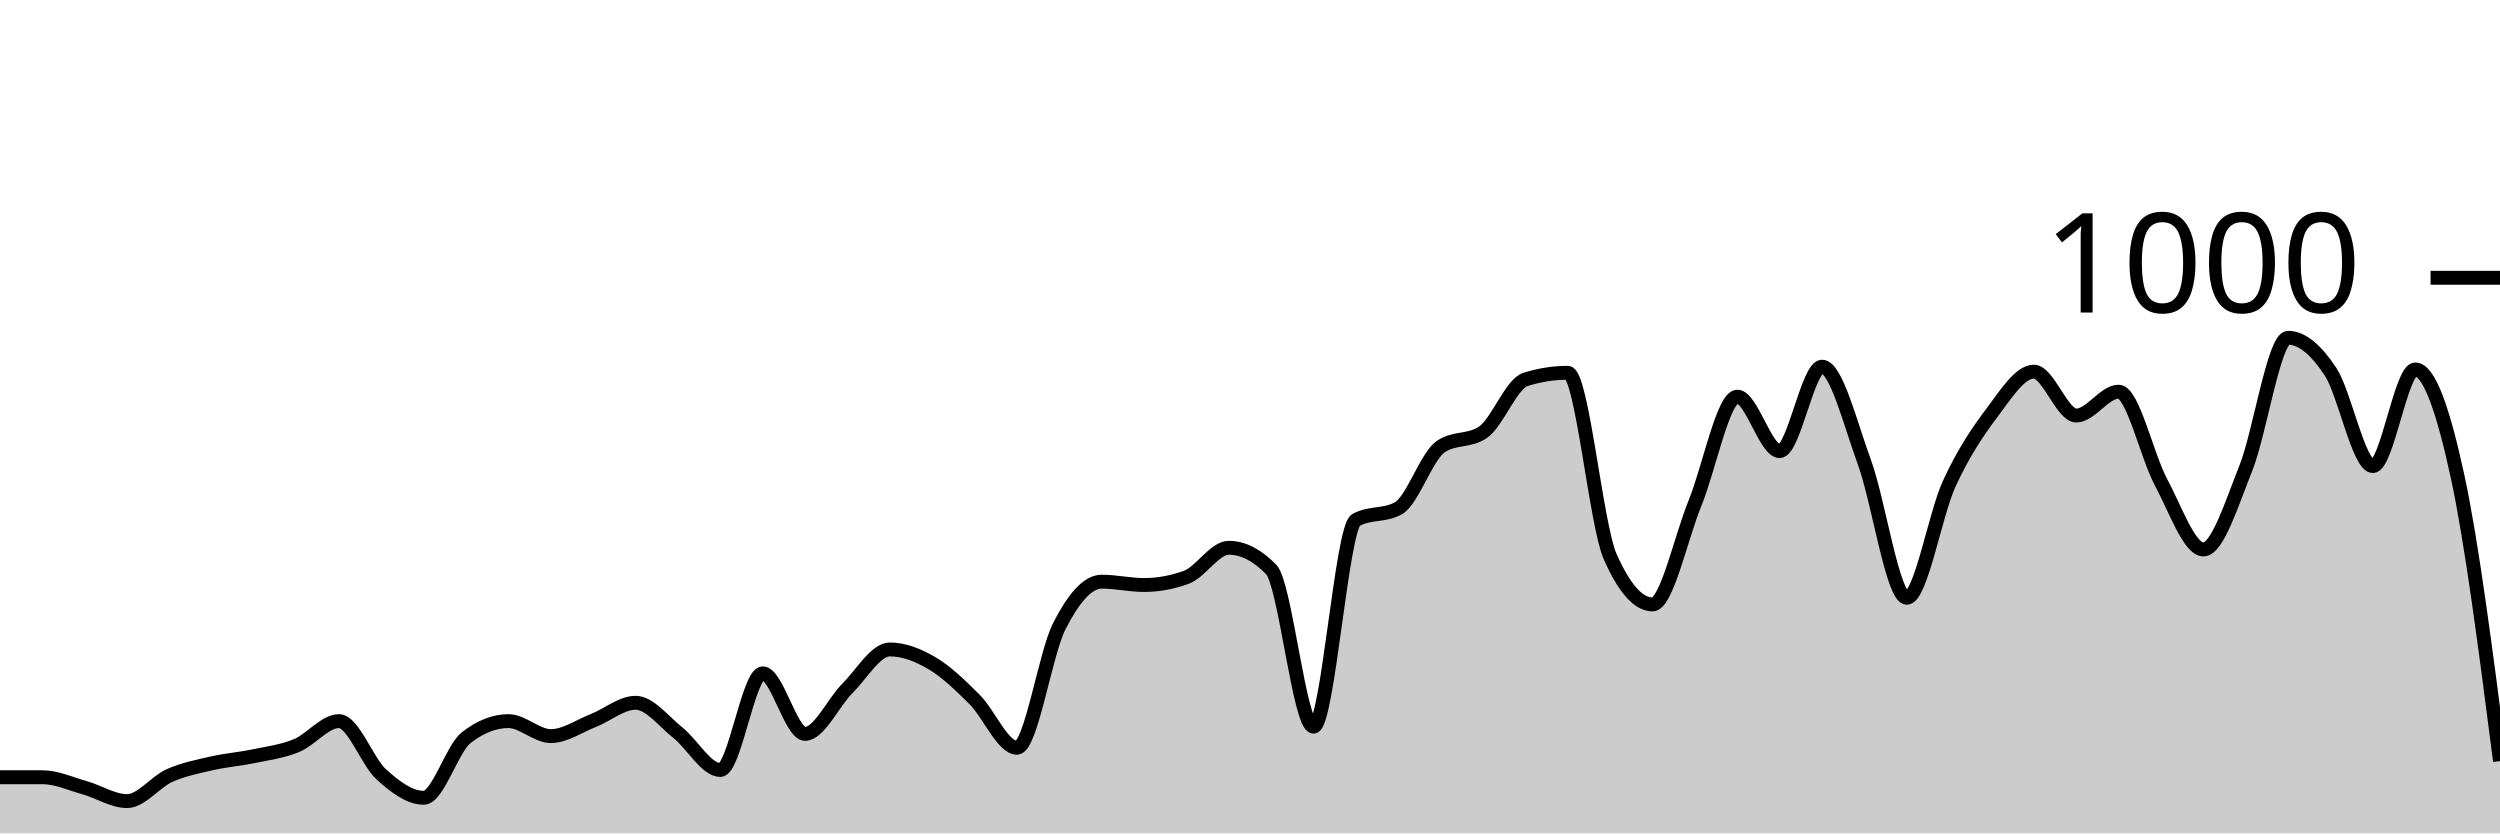
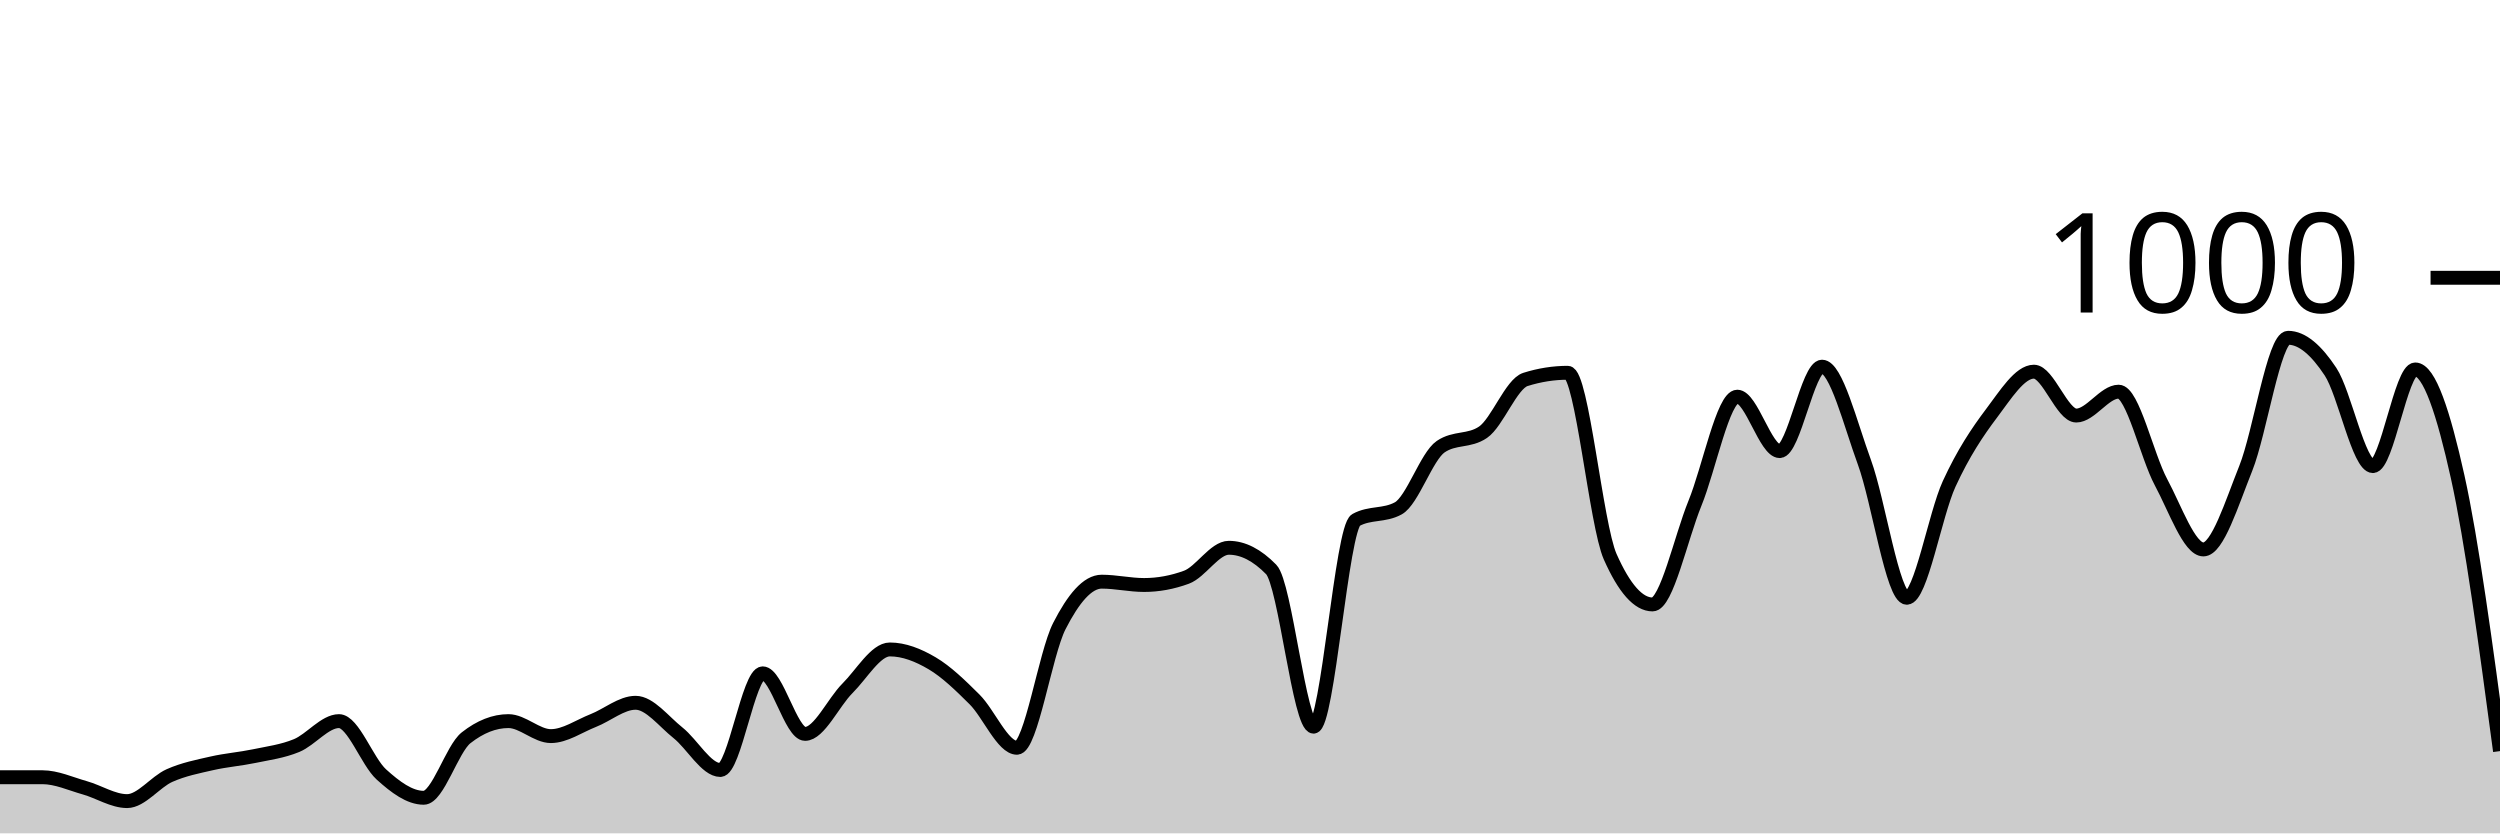
<svg xmlns="http://www.w3.org/2000/svg" viewBox="0 0 180 60">
  <g transform="translate(0,20)">
-     <path class="area" fill="rgba(0, 0, 0, 0.2)" d="M0,35.96C1.017,35.96,2.034,35.96,3.051,35.96C4.068,35.96,5.085,36.433,6.102,36.72C7.119,37.007,8.136,37.68,9.153,37.68C10.169,37.68,11.186,36.293,12.203,35.84C13.22,35.387,14.237,35.193,15.254,34.96C16.271,34.727,17.288,34.653,18.305,34.44C19.322,34.227,20.339,34.1,21.356,33.68C22.373,33.26,23.39,31.92,24.407,31.92C25.424,31.92,26.441,34.84,27.458,35.76C28.475,36.68,29.492,37.44,30.508,37.44C31.525,37.44,32.542,33.92,33.559,33.12C34.576,32.32,35.593,31.92,36.61,31.92C37.627,31.92,38.644,33,39.661,33C40.678,33,41.695,32.28,42.712,31.88C43.729,31.48,44.746,30.6,45.763,30.6C46.78,30.6,47.797,31.953,48.814,32.76C49.831,33.567,50.847,35.44,51.864,35.44C52.881,35.44,53.898,28.48,54.915,28.48C55.932,28.48,56.949,32.84,57.966,32.84C58.983,32.84,60,30.573,61.017,29.56C62.034,28.547,63.051,26.76,64.068,26.76C65.085,26.76,66.102,27.16,67.119,27.76C68.136,28.36,69.153,29.347,70.169,30.36C71.186,31.373,72.203,33.84,73.22,33.84C74.237,33.84,75.254,27.073,76.271,25.08C77.288,23.087,78.305,21.88,79.322,21.88C80.339,21.88,81.356,22.12,82.373,22.12C83.39,22.12,84.407,21.933,85.424,21.56C86.441,21.187,87.458,19.44,88.475,19.44C89.492,19.44,90.508,19.96,91.525,21C92.542,22.04,93.559,32.32,94.576,32.32C95.593,32.32,96.61,18,97.627,17.44C98.644,16.88,99.661,17.16,100.678,16.6C101.695,16.04,102.712,12.853,103.729,12.16C104.746,11.467,105.763,11.813,106.78,11.12C107.797,10.427,108.814,7.64,109.831,7.32C110.847,7,111.864,6.84,112.881,6.84C113.898,6.84,114.915,17.787,115.932,20.08C116.949,22.373,117.966,23.52,118.983,23.52C120,23.52,121.017,18.733,122.034,16.24C123.051,13.747,124.068,8.56,125.085,8.56C126.102,8.56,127.119,12.48,128.136,12.48C129.153,12.48,130.169,6.4,131.186,6.4C132.203,6.4,133.22,10.507,134.237,13.28C135.254,16.053,136.271,23.04,137.288,23.04C138.305,23.04,139.322,17.053,140.339,14.84C141.356,12.627,142.373,11.107,143.39,9.76C144.407,8.413,145.424,6.76,146.441,6.76C147.458,6.76,148.475,9.92,149.492,9.92C150.508,9.92,151.525,8.2,152.542,8.2C153.559,8.2,154.576,12.827,155.593,14.72C156.61,16.613,157.627,19.56,158.644,19.56C159.661,19.56,160.678,16.26,161.695,13.72C162.712,11.18,163.729,4.32,164.746,4.32C165.763,4.32,166.78,5.22,167.797,6.76C168.814,8.3,169.831,13.56,170.847,13.56C171.864,13.56,172.881,6.6,173.898,6.6C174.915,6.6,175.932,9.62,176.949,14.32C177.966,19.02,178.983,26.91,180,34.8L180,40C178.983,40,177.966,40,176.949,40C175.932,40,174.915,40,173.898,40C172.881,40,171.864,40,170.847,40C169.831,40,168.814,40,167.797,40C166.78,40,165.763,40,164.746,40C163.729,40,162.712,40,161.695,40C160.678,40,159.661,40,158.644,40C157.627,40,156.61,40,155.593,40C154.576,40,153.559,40,152.542,40C151.525,40,150.508,40,149.492,40C148.475,40,147.458,40,146.441,40C145.424,40,144.407,40,143.39,40C142.373,40,141.356,40,140.339,40C139.322,40,138.305,40,137.288,40C136.271,40,135.254,40,134.237,40C133.22,40,132.203,40,131.186,40C130.169,40,129.153,40,128.136,40C127.119,40,126.102,40,125.085,40C124.068,40,123.051,40,122.034,40C121.017,40,120,40,118.983,40C117.966,40,116.949,40,115.932,40C114.915,40,113.898,40,112.881,40C111.864,40,110.847,40,109.831,40C108.814,40,107.797,40,106.78,40C105.763,40,104.746,40,103.729,40C102.712,40,101.695,40,100.678,40C99.661,40,98.644,40,97.627,40C96.61,40,95.593,40,94.576,40C93.559,40,92.542,40,91.525,40C90.508,40,89.492,40,88.475,40C87.458,40,86.441,40,85.424,40C84.407,40,83.39,40,82.373,40C81.356,40,80.339,40,79.322,40C78.305,40,77.288,40,76.271,40C75.254,40,74.237,40,73.22,40C72.203,40,71.186,40,70.169,40C69.153,40,68.136,40,67.119,40C66.102,40,65.085,40,64.068,40C63.051,40,62.034,40,61.017,40C60,40,58.983,40,57.966,40C56.949,40,55.932,40,54.915,40C53.898,40,52.881,40,51.864,40C50.847,40,49.831,40,48.814,40C47.797,40,46.78,40,45.763,40C44.746,40,43.729,40,42.712,40C41.695,40,40.678,40,39.661,40C38.644,40,37.627,40,36.61,40C35.593,40,34.576,40,33.559,40C32.542,40,31.525,40,30.508,40C29.492,40,28.475,40,27.458,40C26.441,40,25.424,40,24.407,40C23.39,40,22.373,40,21.356,40C20.339,40,19.322,40,18.305,40C17.288,40,16.271,40,15.254,40C14.237,40,13.22,40,12.203,40C11.186,40,10.169,40,9.153,40C8.136,40,7.119,40,6.102,40C5.085,40,4.068,40,3.051,40C2.034,40,1.017,40,0,40Z" />
-     <path class="line" stroke="black" fill="none" d="M0,35.96C1.017,35.96,2.034,35.96,3.051,35.96C4.068,35.96,5.085,36.433,6.102,36.72C7.119,37.007,8.136,37.68,9.153,37.68C10.169,37.68,11.186,36.293,12.203,35.84C13.22,35.387,14.237,35.193,15.254,34.96C16.271,34.727,17.288,34.653,18.305,34.44C19.322,34.227,20.339,34.1,21.356,33.68C22.373,33.26,23.39,31.92,24.407,31.92C25.424,31.92,26.441,34.84,27.458,35.76C28.475,36.68,29.492,37.44,30.508,37.44C31.525,37.44,32.542,33.92,33.559,33.12C34.576,32.32,35.593,31.92,36.61,31.92C37.627,31.92,38.644,33,39.661,33C40.678,33,41.695,32.28,42.712,31.88C43.729,31.48,44.746,30.6,45.763,30.6C46.78,30.6,47.797,31.953,48.814,32.76C49.831,33.567,50.847,35.44,51.864,35.44C52.881,35.44,53.898,28.48,54.915,28.48C55.932,28.48,56.949,32.84,57.966,32.84C58.983,32.84,60,30.573,61.017,29.56C62.034,28.547,63.051,26.76,64.068,26.76C65.085,26.76,66.102,27.16,67.119,27.76C68.136,28.36,69.153,29.347,70.169,30.36C71.186,31.373,72.203,33.84,73.22,33.84C74.237,33.84,75.254,27.073,76.271,25.08C77.288,23.087,78.305,21.88,79.322,21.88C80.339,21.88,81.356,22.12,82.373,22.12C83.39,22.12,84.407,21.933,85.424,21.56C86.441,21.187,87.458,19.44,88.475,19.44C89.492,19.44,90.508,19.96,91.525,21C92.542,22.04,93.559,32.32,94.576,32.32C95.593,32.32,96.61,18,97.627,17.44C98.644,16.88,99.661,17.16,100.678,16.6C101.695,16.04,102.712,12.853,103.729,12.16C104.746,11.467,105.763,11.813,106.78,11.12C107.797,10.427,108.814,7.64,109.831,7.32C110.847,7,111.864,6.84,112.881,6.84C113.898,6.84,114.915,17.787,115.932,20.08C116.949,22.373,117.966,23.52,118.983,23.52C120,23.52,121.017,18.733,122.034,16.24C123.051,13.747,124.068,8.56,125.085,8.56C126.102,8.56,127.119,12.48,128.136,12.48C129.153,12.48,130.169,6.4,131.186,6.4C132.203,6.4,133.22,10.507,134.237,13.28C135.254,16.053,136.271,23.04,137.288,23.04C138.305,23.04,139.322,17.053,140.339,14.84C141.356,12.627,142.373,11.107,143.39,9.76C144.407,8.413,145.424,6.76,146.441,6.76C147.458,6.76,148.475,9.92,149.492,9.92C150.508,9.92,151.525,8.2,152.542,8.2C153.559,8.2,154.576,12.827,155.593,14.72C156.61,16.613,157.627,19.56,158.644,19.56C159.661,19.56,160.678,16.26,161.695,13.72C162.712,11.18,163.729,4.32,164.746,4.32C165.763,4.32,166.78,5.22,167.797,6.76C168.814,8.3,169.831,13.56,170.847,13.56C171.864,13.56,172.881,6.6,173.898,6.6C174.915,6.6,175.932,9.62,176.949,14.32C177.966,19.02,178.983,26.91,180,34.8" />
+     <path class="area" fill="rgba(0, 0, 0, 0.2)" d="M0,35.96C1.017,35.96,2.034,35.96,3.051,35.96C4.068,35.96,5.085,36.433,6.102,36.72C7.119,37.007,8.136,37.68,9.153,37.68C10.169,37.68,11.186,36.293,12.203,35.84C13.22,35.387,14.237,35.193,15.254,34.96C16.271,34.727,17.288,34.653,18.305,34.44C19.322,34.227,20.339,34.1,21.356,33.68C22.373,33.26,23.39,31.92,24.407,31.92C25.424,31.92,26.441,34.84,27.458,35.76C28.475,36.68,29.492,37.44,30.508,37.44C31.525,37.44,32.542,33.92,33.559,33.12C34.576,32.32,35.593,31.92,36.61,31.92C37.627,31.92,38.644,33,39.661,33C40.678,33,41.695,32.28,42.712,31.88C43.729,31.48,44.746,30.6,45.763,30.6C46.78,30.6,47.797,31.953,48.814,32.76C49.831,33.567,50.847,35.44,51.864,35.44C52.881,35.44,53.898,28.48,54.915,28.48C55.932,28.48,56.949,32.84,57.966,32.84C58.983,32.84,60,30.573,61.017,29.56C62.034,28.547,63.051,26.76,64.068,26.76C65.085,26.76,66.102,27.16,67.119,27.76C68.136,28.36,69.153,29.347,70.169,30.36C71.186,31.373,72.203,33.84,73.22,33.84C74.237,33.84,75.254,27.073,76.271,25.08C77.288,23.087,78.305,21.88,79.322,21.88C80.339,21.88,81.356,22.12,82.373,22.12C83.39,22.12,84.407,21.933,85.424,21.56C86.441,21.187,87.458,19.44,88.475,19.44C89.492,19.44,90.508,19.96,91.525,21C92.542,22.04,93.559,32.32,94.576,32.32C95.593,32.32,96.61,18,97.627,17.44C98.644,16.88,99.661,17.16,100.678,16.6C101.695,16.04,102.712,12.853,103.729,12.16C104.746,11.467,105.763,11.813,106.78,11.12C107.797,10.427,108.814,7.64,109.831,7.32C110.847,7,111.864,6.84,112.881,6.84C113.898,6.84,114.915,17.787,115.932,20.08C116.949,22.373,117.966,23.52,118.983,23.52C120,23.52,121.017,18.733,122.034,16.24C123.051,13.747,124.068,8.56,125.085,8.56C126.102,8.56,127.119,12.48,128.136,12.48C129.153,12.48,130.169,6.4,131.186,6.4C132.203,6.4,133.22,10.507,134.237,13.28C135.254,16.053,136.271,23.04,137.288,23.04C138.305,23.04,139.322,17.053,140.339,14.84C141.356,12.627,142.373,11.107,143.39,9.76C144.407,8.413,145.424,6.76,146.441,6.76C147.458,6.76,148.475,9.92,149.492,9.92C150.508,9.92,151.525,8.2,152.542,8.2C153.559,8.2,154.576,12.827,155.593,14.72C156.61,16.613,157.627,19.56,158.644,19.56C159.661,19.56,160.678,16.26,161.695,13.72C162.712,11.18,163.729,4.32,164.746,4.32C165.763,4.32,166.78,5.22,167.797,6.76C168.814,8.3,169.831,13.56,170.847,13.56C171.864,13.56,172.881,6.6,173.898,6.6C174.915,6.6,175.932,9.74,176.949,14.32C177.966,18.9,178.983,26.49,180,34.08L180,40C178.983,40,177.966,40,176.949,40C175.932,40,174.915,40,173.898,40C172.881,40,171.864,40,170.847,40C169.831,40,168.814,40,167.797,40C166.78,40,165.763,40,164.746,40C163.729,40,162.712,40,161.695,40C160.678,40,159.661,40,158.644,40C157.627,40,156.61,40,155.593,40C154.576,40,153.559,40,152.542,40C151.525,40,150.508,40,149.492,40C148.475,40,147.458,40,146.441,40C145.424,40,144.407,40,143.39,40C142.373,40,141.356,40,140.339,40C139.322,40,138.305,40,137.288,40C136.271,40,135.254,40,134.237,40C133.22,40,132.203,40,131.186,40C130.169,40,129.153,40,128.136,40C127.119,40,126.102,40,125.085,40C124.068,40,123.051,40,122.034,40C121.017,40,120,40,118.983,40C117.966,40,116.949,40,115.932,40C114.915,40,113.898,40,112.881,40C111.864,40,110.847,40,109.831,40C108.814,40,107.797,40,106.78,40C105.763,40,104.746,40,103.729,40C102.712,40,101.695,40,100.678,40C99.661,40,98.644,40,97.627,40C96.61,40,95.593,40,94.576,40C93.559,40,92.542,40,91.525,40C90.508,40,89.492,40,88.475,40C87.458,40,86.441,40,85.424,40C84.407,40,83.39,40,82.373,40C81.356,40,80.339,40,79.322,40C78.305,40,77.288,40,76.271,40C75.254,40,74.237,40,73.22,40C72.203,40,71.186,40,70.169,40C69.153,40,68.136,40,67.119,40C66.102,40,65.085,40,64.068,40C63.051,40,62.034,40,61.017,40C60,40,58.983,40,57.966,40C56.949,40,55.932,40,54.915,40C53.898,40,52.881,40,51.864,40C50.847,40,49.831,40,48.814,40C47.797,40,46.78,40,45.763,40C44.746,40,43.729,40,42.712,40C41.695,40,40.678,40,39.661,40C38.644,40,37.627,40,36.61,40C35.593,40,34.576,40,33.559,40C32.542,40,31.525,40,30.508,40C29.492,40,28.475,40,27.458,40C26.441,40,25.424,40,24.407,40C23.39,40,22.373,40,21.356,40C20.339,40,19.322,40,18.305,40C17.288,40,16.271,40,15.254,40C14.237,40,13.22,40,12.203,40C11.186,40,10.169,40,9.153,40C8.136,40,7.119,40,6.102,40C5.085,40,4.068,40,3.051,40C2.034,40,1.017,40,0,40Z" />
+     <path class="line" stroke="black" fill="none" d="M0,35.96C1.017,35.96,2.034,35.96,3.051,35.96C4.068,35.96,5.085,36.433,6.102,36.72C7.119,37.007,8.136,37.68,9.153,37.68C10.169,37.68,11.186,36.293,12.203,35.84C13.22,35.387,14.237,35.193,15.254,34.96C16.271,34.727,17.288,34.653,18.305,34.44C19.322,34.227,20.339,34.1,21.356,33.68C22.373,33.26,23.39,31.92,24.407,31.92C25.424,31.92,26.441,34.84,27.458,35.76C28.475,36.68,29.492,37.44,30.508,37.44C31.525,37.44,32.542,33.92,33.559,33.12C34.576,32.32,35.593,31.92,36.61,31.92C37.627,31.92,38.644,33,39.661,33C40.678,33,41.695,32.28,42.712,31.88C43.729,31.48,44.746,30.6,45.763,30.6C46.78,30.6,47.797,31.953,48.814,32.76C49.831,33.567,50.847,35.44,51.864,35.44C52.881,35.44,53.898,28.48,54.915,28.48C55.932,28.48,56.949,32.84,57.966,32.84C58.983,32.84,60,30.573,61.017,29.56C62.034,28.547,63.051,26.76,64.068,26.76C65.085,26.76,66.102,27.16,67.119,27.76C68.136,28.36,69.153,29.347,70.169,30.36C71.186,31.373,72.203,33.84,73.22,33.84C74.237,33.84,75.254,27.073,76.271,25.08C77.288,23.087,78.305,21.88,79.322,21.88C80.339,21.88,81.356,22.12,82.373,22.12C83.39,22.12,84.407,21.933,85.424,21.56C86.441,21.187,87.458,19.44,88.475,19.44C89.492,19.44,90.508,19.96,91.525,21C92.542,22.04,93.559,32.32,94.576,32.32C95.593,32.32,96.61,18,97.627,17.44C98.644,16.88,99.661,17.16,100.678,16.6C101.695,16.04,102.712,12.853,103.729,12.16C104.746,11.467,105.763,11.813,106.78,11.12C107.797,10.427,108.814,7.64,109.831,7.32C110.847,7,111.864,6.84,112.881,6.84C113.898,6.84,114.915,17.787,115.932,20.08C116.949,22.373,117.966,23.52,118.983,23.52C120,23.52,121.017,18.733,122.034,16.24C123.051,13.747,124.068,8.56,125.085,8.56C126.102,8.56,127.119,12.48,128.136,12.48C129.153,12.48,130.169,6.4,131.186,6.4C132.203,6.4,133.22,10.507,134.237,13.28C135.254,16.053,136.271,23.04,137.288,23.04C138.305,23.04,139.322,17.053,140.339,14.84C141.356,12.627,142.373,11.107,143.39,9.76C144.407,8.413,145.424,6.76,146.441,6.76C147.458,6.76,148.475,9.92,149.492,9.92C150.508,9.92,151.525,8.2,152.542,8.2C153.559,8.2,154.576,12.827,155.593,14.72C156.61,16.613,157.627,19.56,158.644,19.56C159.661,19.56,160.678,16.26,161.695,13.72C162.712,11.18,163.729,4.32,164.746,4.32C165.763,4.32,166.78,5.22,167.797,6.76C168.814,8.3,169.831,13.56,170.847,13.56C171.864,13.56,172.881,6.6,173.898,6.6C174.915,6.6,175.932,9.74,176.949,14.32C177.966,18.9,178.983,26.49,180,34.08" />
    <path class="axis-ceiling" stroke-width="1" stroke="black" fill="none" d="M175,0L180,0" />
    <text class="axis-ceiling-label" font-family="sans-serif" text-anchor="end" font-size="10px" x="170" y="2.5">1000</text>
  </g>
</svg>
